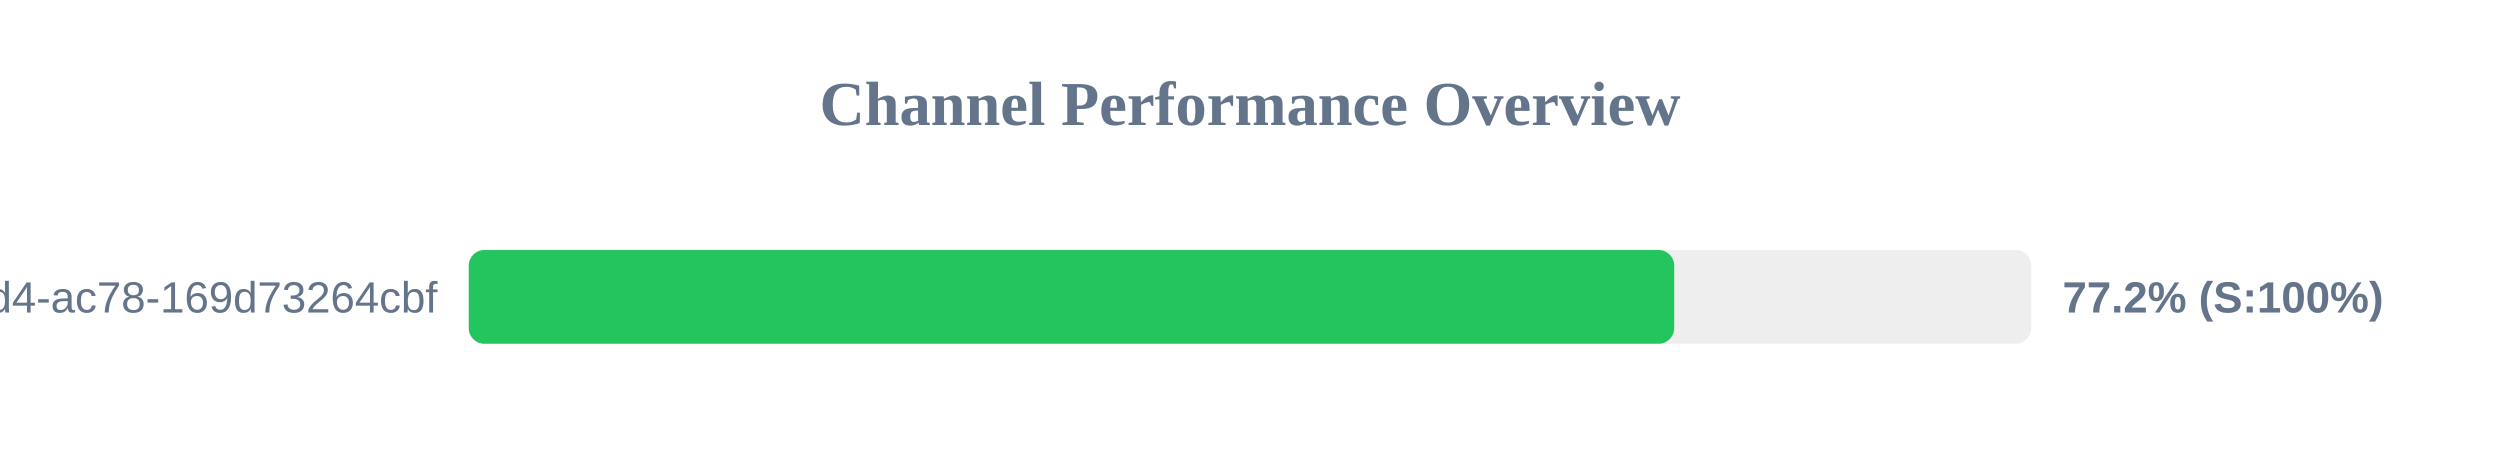
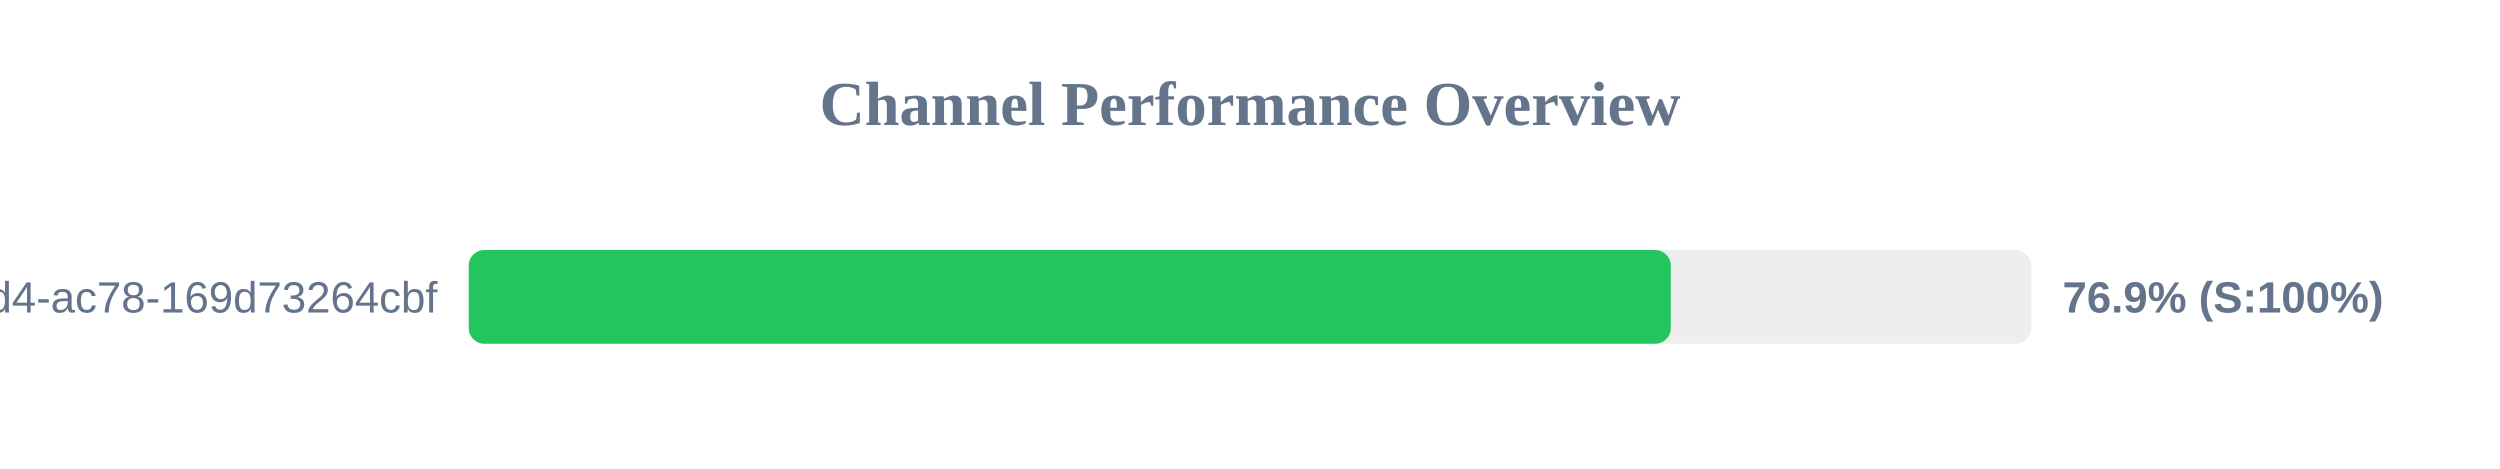
<svg xmlns="http://www.w3.org/2000/svg" width="800" height="150" version="1.1">
  <style>
        .row { font: 14px Arial; fill: #64748b; }
        .score { font: bold 14px Arial; fill: #64748b; }
    </style>
  <text x="400" y="40" text-anchor="middle" font-size="20px" font-weight="bold" fill="#64748b">Channel Performance Overview</text>
  <rect x="150" y="80" width="500" height="30" fill="#eee" rx="5" />
-   <rect x="150" y="80" width="385.75" height="30" fill="#22c55e" rx="5" />
+   <rect x="150" y="80" width="384.65" height="30" fill="#22c55e" rx="5" />
  <text x="140" y="100" text-anchor="end" class="row">?uuid=48c2c901-72e6-46d4-ac78-169d73264cbf</text>
-   <text x="660" y="100" text-anchor="start" class="score">77.2% (S:100%)</text>
+   <text x="660" y="100" text-anchor="start" class="score">76.9% (S:100%)</text>
</svg>
